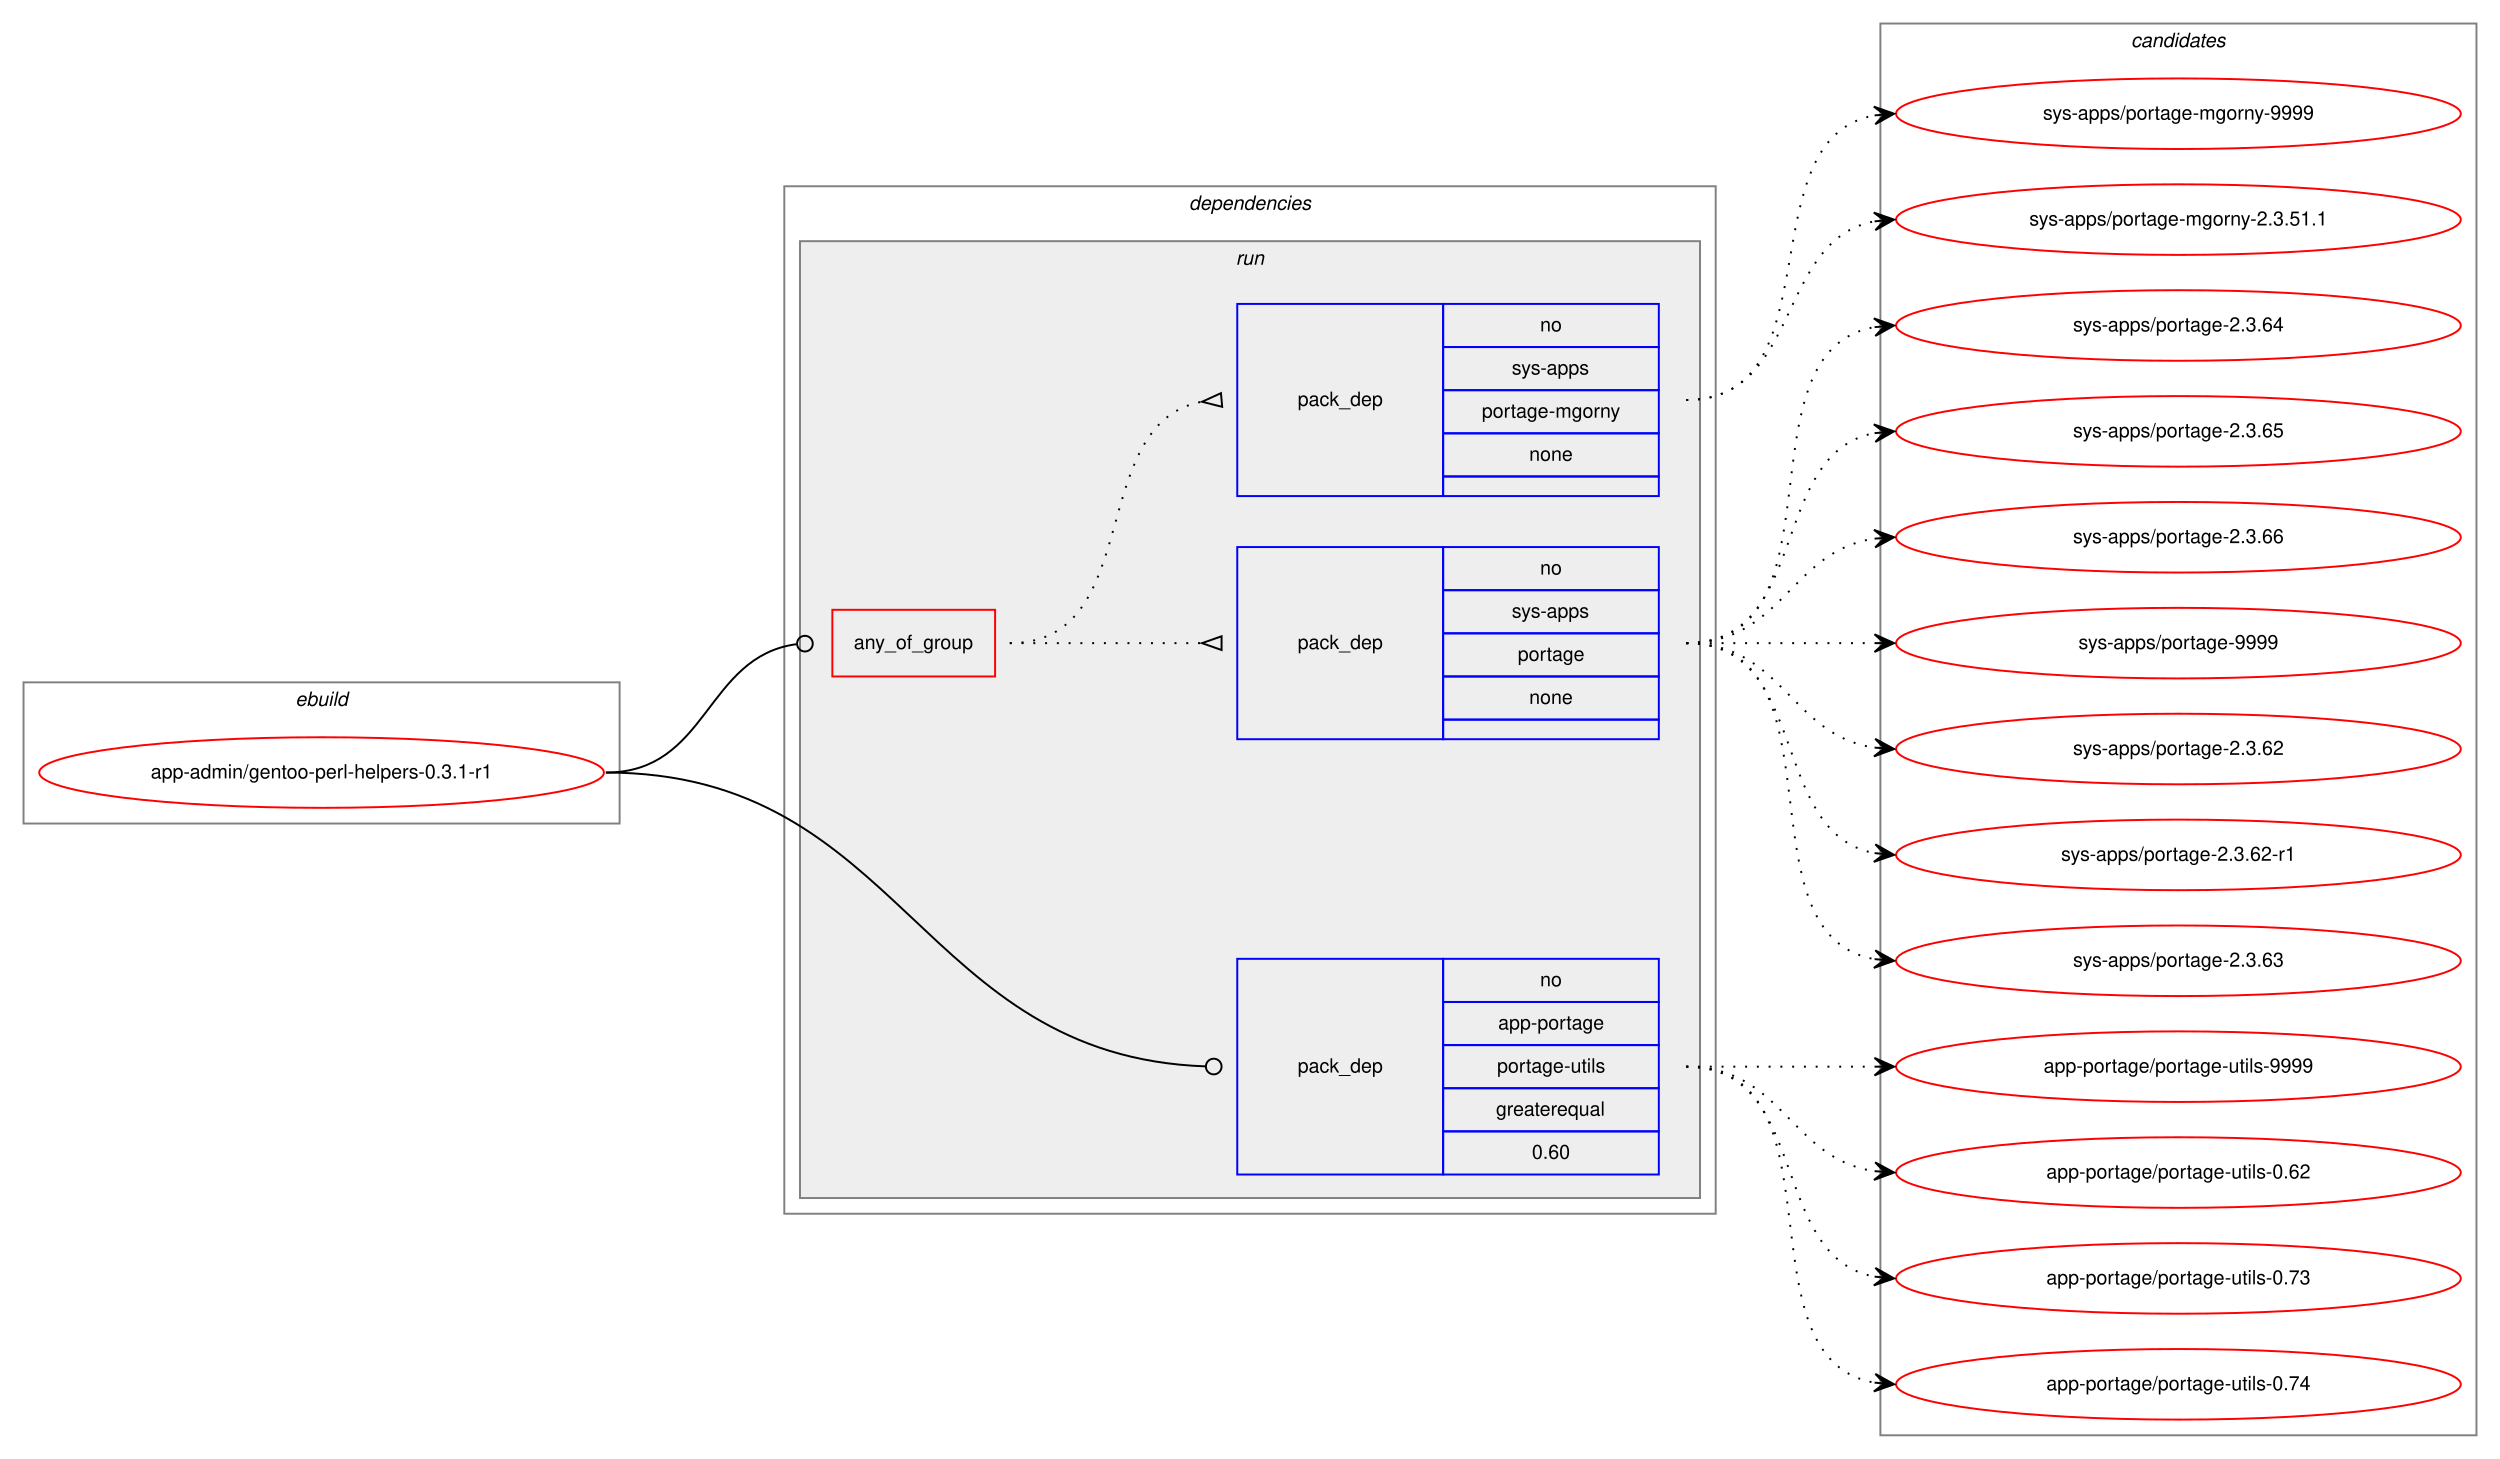
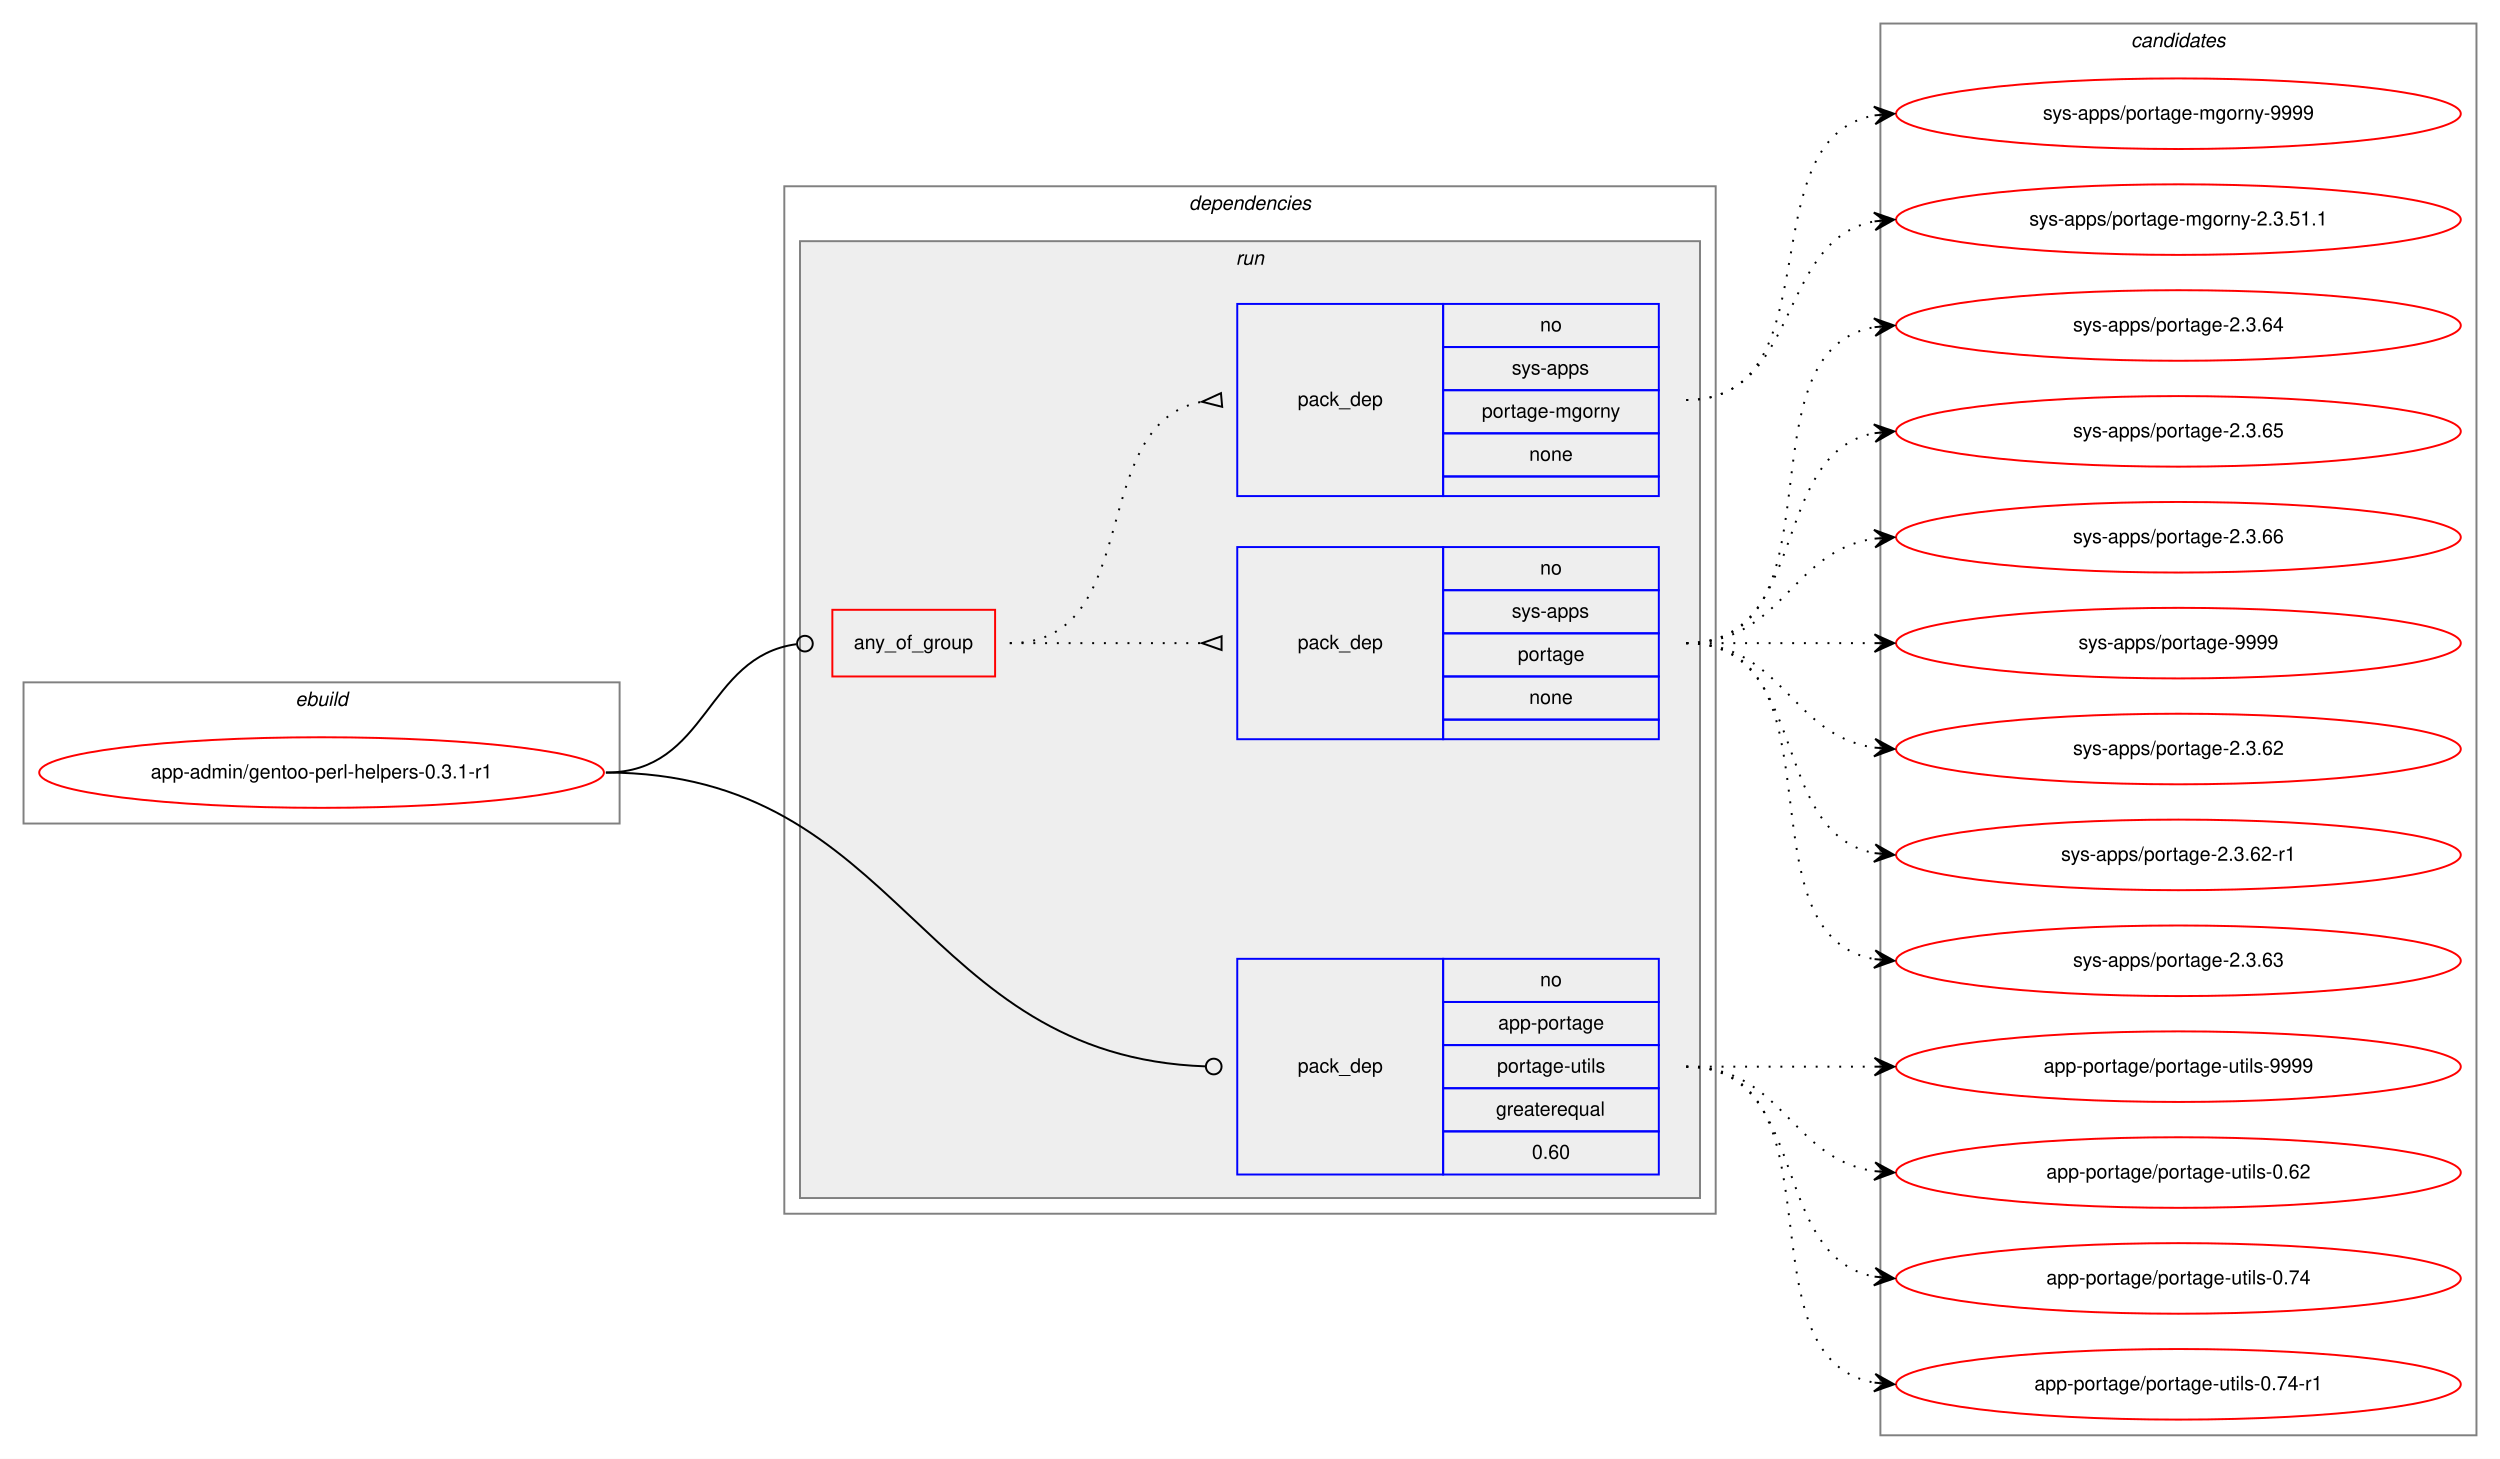
<svg xmlns="http://www.w3.org/2000/svg" xmlns:xlink="http://www.w3.org/1999/xlink" width="1275pt" height="744pt" viewBox="0.00 0.00 1275.00 744.00">
  <g id="graph0" class="graph" transform="scale(1 1) rotate(0) translate(4 740)">
    <polygon fill="white" stroke="transparent" points="-4,4 -4,-740 1271,-740 1271,4 -4,4" />
    <g id="clust1" class="cluster">
      <polygon fill="none" stroke="gray" points="8,-320 8,-392 312,-392 312,-320 8,-320" />
      <text text-anchor="start" x="146.66" y="-380" font-family="Helvetica,sans-Serif" font-style="italic" font-size="10.00">ebuild</text>
    </g>
    <g id="clust2" class="cluster">
      <polygon fill="none" stroke="gray" points="396,-121 396,-645 871,-645 871,-121 396,-121" />
      <text text-anchor="start" x="602.38" y="-633" font-family="Helvetica,sans-Serif" font-style="italic" font-size="10.00">dependencies</text>
    </g>
    <g id="clust5" class="cluster">
      <polygon fill="#eeeeee" stroke="gray" points="404,-129 404,-617 863,-617 863,-129 404,-129" />
      <text text-anchor="start" x="626.28" y="-605" font-family="Helvetica,sans-Serif" font-style="italic" font-size="10.00">run</text>
    </g>
    <g id="clust10" class="cluster">
      <polygon fill="none" stroke="gray" points="955,-8 955,-728 1259,-728 1259,-8 955,-8" />
      <text text-anchor="start" x="1082.82" y="-716" font-family="Helvetica,sans-Serif" font-style="italic" font-size="10.00">candidates</text>
    </g>
    <g id="node1" class="node">
      <g id="a_node1">
        <a xlink:href="../app-admin/gentoo-perl-helpers-0.3.1-r1.svg" xlink:title="app-admin/gentoo-perl-helpers-0.3.1-r1">
          <ellipse fill="none" stroke="red" cx="160" cy="-346" rx="144" ry="18" />
          <text text-anchor="middle" x="160" y="-343" font-family="Helvetica,sans-Serif" font-size="10.00">app-admin/gentoo-perl-helpers-0.3.1-r1</text>
        </a>
      </g>
    </g>
    <g id="node2" class="node">
      <polygon fill="none" stroke="red" points="420.5,-395 420.5,-429 503.5,-429 503.5,-395 420.5,-395" />
      <text text-anchor="start" x="431.43" y="-409" font-family="Helvetica,sans-Serif" font-size="10.00">any_of_group</text>
    </g>
    <g id="edge3" class="edge">
      <path fill="none" stroke="black" d="M305,-346C357.39,-346 355.56,-405.22 402.24,-411.47" />
      <ellipse fill="none" stroke="black" cx="406.51" cy="-411.74" rx="4" ry="4" />
    </g>
    <g id="node5" class="node">
      <polygon fill="none" stroke="blue" points="627,-141 627,-251 732,-251 732,-141 627,-141" />
      <text text-anchor="start" x="657.82" y="-193" font-family="Helvetica,sans-Serif" font-size="10.00">pack_dep</text>
      <polygon fill="none" stroke="blue" points="732,-229 732,-251 842,-251 842,-229 732,-229" />
      <text text-anchor="start" x="781.44" y="-237" font-family="Helvetica,sans-Serif" font-size="10.00">no</text>
      <polygon fill="none" stroke="blue" points="732,-207 732,-229 842,-229 842,-207 732,-207" />
      <text text-anchor="start" x="760.05" y="-215" font-family="Helvetica,sans-Serif" font-size="10.00">app-portage</text>
      <polygon fill="none" stroke="blue" points="732,-185 732,-207 842,-207 842,-185 732,-185" />
      <text text-anchor="start" x="759.5" y="-193" font-family="Helvetica,sans-Serif" font-size="10.00">portage-utils</text>
      <polygon fill="none" stroke="blue" points="732,-163 732,-185 842,-185 842,-163 732,-163" />
      <text text-anchor="start" x="758.94" y="-171" font-family="Helvetica,sans-Serif" font-size="10.00">greaterequal</text>
      <polygon fill="none" stroke="blue" points="732,-141 732,-163 842,-163 842,-141 732,-141" />
      <text text-anchor="start" x="777.27" y="-149" font-family="Helvetica,sans-Serif" font-size="10.00">0.60</text>
    </g>
    <g id="edge4" class="edge">
      <path fill="none" stroke="black" d="M305,-346C456.94,-346 464.13,-201.23 610.98,-196.14" />
      <ellipse fill="none" stroke="black" cx="615" cy="-196.07" rx="4" ry="4" />
    </g>
    <g id="node3" class="node">
      <polygon fill="none" stroke="blue" points="627,-363 627,-461 732,-461 732,-363 627,-363" />
      <text text-anchor="start" x="657.82" y="-409" font-family="Helvetica,sans-Serif" font-size="10.00">pack_dep</text>
      <polygon fill="none" stroke="blue" points="732,-439 732,-461 842,-461 842,-439 732,-439" />
      <text text-anchor="start" x="781.44" y="-447" font-family="Helvetica,sans-Serif" font-size="10.00">no</text>
      <polygon fill="none" stroke="blue" points="732,-417 732,-439 842,-439 842,-417 732,-417" />
      <text text-anchor="start" x="767" y="-425" font-family="Helvetica,sans-Serif" font-size="10.00">sys-apps</text>
      <polygon fill="none" stroke="blue" points="732,-395 732,-417 842,-417 842,-395 732,-395" />
      <text text-anchor="start" x="770.05" y="-403" font-family="Helvetica,sans-Serif" font-size="10.00">portage</text>
      <polygon fill="none" stroke="blue" points="732,-373 732,-395 842,-395 842,-373 732,-373" />
      <text text-anchor="start" x="775.88" y="-381" font-family="Helvetica,sans-Serif" font-size="10.00">none</text>
      <polygon fill="none" stroke="blue" points="732,-363 732,-373 842,-373 842,-363 732,-363" />
    </g>
    <g id="edge1" class="edge">
      <path fill="none" stroke="black" stroke-dasharray="1,5" d="M511,-412C555.44,-412 569.02,-412 608.88,-412" />
      <polygon fill="none" stroke="black" points="619,-415.5 609,-412 619,-408.5 619,-415.5" />
    </g>
    <g id="node4" class="node">
      <polygon fill="none" stroke="blue" points="627,-487 627,-585 732,-585 732,-487 627,-487" />
      <text text-anchor="start" x="657.82" y="-533" font-family="Helvetica,sans-Serif" font-size="10.00">pack_dep</text>
      <polygon fill="none" stroke="blue" points="732,-563 732,-585 842,-585 842,-563 732,-563" />
      <text text-anchor="start" x="781.44" y="-571" font-family="Helvetica,sans-Serif" font-size="10.00">no</text>
      <polygon fill="none" stroke="blue" points="732,-541 732,-563 842,-563 842,-541 732,-541" />
      <text text-anchor="start" x="767" y="-549" font-family="Helvetica,sans-Serif" font-size="10.00">sys-apps</text>
      <polygon fill="none" stroke="blue" points="732,-519 732,-541 842,-541 842,-519 732,-519" />
      <text text-anchor="start" x="751.72" y="-527" font-family="Helvetica,sans-Serif" font-size="10.00">portage-mgorny</text>
      <polygon fill="none" stroke="blue" points="732,-497 732,-519 842,-519 842,-497 732,-497" />
      <text text-anchor="start" x="775.88" y="-505" font-family="Helvetica,sans-Serif" font-size="10.00">none</text>
      <polygon fill="none" stroke="blue" points="732,-487 732,-497 842,-497 842,-487 732,-487" />
    </g>
    <g id="edge2" class="edge">
      <path fill="none" stroke="black" stroke-dasharray="1,5" d="M511,-412C580.37,-412 549.51,-523.73 608.7,-535.07" />
      <polygon fill="none" stroke="black" points="618.69,-539.49 609.04,-535.1 619.31,-532.51 618.69,-539.49" />
    </g>
    <g id="node6" class="node">
      <g id="a_node6">
        <a xlink:href="../sys-apps/portage-2.3.62.svg" xlink:title="sys-apps/portage-2.3.62">
          <ellipse fill="none" stroke="red" cx="1107" cy="-358" rx="144" ry="18" />
          <text text-anchor="middle" x="1107" y="-355" font-family="Helvetica,sans-Serif" font-size="10.00">sys-apps/portage-2.3.62</text>
        </a>
      </g>
    </g>
    <g id="edge5" class="edge">
      <path fill="none" stroke="black" stroke-dasharray="1,5" d="M856,-412C905.26,-412 908.85,-365.13 951.86,-358.72" />
      <polygon fill="black" stroke="black" points="962,-358 952.35,-363.2 957.01,-358.36 952.03,-358.71 952.03,-358.71 952.03,-358.71 957.01,-358.36 951.71,-354.22 962,-358 962,-358" />
    </g>
    <g id="node7" class="node">
      <g id="a_node7">
        <a xlink:href="../sys-apps/portage-2.3.62-r1.svg" xlink:title="sys-apps/portage-2.3.62-r1">
          <ellipse fill="none" stroke="red" cx="1107" cy="-304" rx="144" ry="18" />
          <text text-anchor="middle" x="1107" y="-301" font-family="Helvetica,sans-Serif" font-size="10.00">sys-apps/portage-2.3.62-r1</text>
        </a>
      </g>
    </g>
    <g id="edge6" class="edge">
      <path fill="none" stroke="black" stroke-dasharray="1,5" d="M856,-412C919.58,-412 897.58,-315.49 951.79,-304.93" />
      <polygon fill="black" stroke="black" points="962,-304 952.45,-309.39 957.02,-304.46 952.04,-304.91 952.04,-304.91 952.04,-304.91 957.02,-304.46 951.63,-300.43 962,-304 962,-304" />
    </g>
    <g id="node8" class="node">
      <g id="a_node8">
        <a xlink:href="../sys-apps/portage-2.3.63.svg" xlink:title="sys-apps/portage-2.3.63">
          <ellipse fill="none" stroke="red" cx="1107" cy="-250" rx="144" ry="18" />
          <text text-anchor="middle" x="1107" y="-247" font-family="Helvetica,sans-Serif" font-size="10.00">sys-apps/portage-2.3.63</text>
        </a>
      </g>
    </g>
    <g id="edge7" class="edge">
      <path fill="none" stroke="black" stroke-dasharray="1,5" d="M856,-412C938.35,-412 881.36,-263.62 951.73,-250.87" />
      <polygon fill="black" stroke="black" points="962,-250 952.42,-255.33 957.02,-250.42 952.04,-250.85 952.04,-250.85 952.04,-250.85 957.02,-250.42 951.66,-246.36 962,-250 962,-250" />
    </g>
    <g id="node9" class="node">
      <g id="a_node9">
        <a xlink:href="../sys-apps/portage-2.3.64.svg" xlink:title="sys-apps/portage-2.3.64">
          <ellipse fill="none" stroke="red" cx="1107" cy="-574" rx="144" ry="18" />
          <text text-anchor="middle" x="1107" y="-571" font-family="Helvetica,sans-Serif" font-size="10.00">sys-apps/portage-2.3.64</text>
        </a>
      </g>
    </g>
    <g id="edge8" class="edge">
      <path fill="none" stroke="black" stroke-dasharray="1,5" d="M856,-412C938.35,-412 881.36,-560.38 951.73,-573.13" />
      <polygon fill="black" stroke="black" points="962,-574 951.66,-577.64 957.02,-573.58 952.04,-573.15 952.04,-573.15 952.04,-573.15 957.02,-573.58 952.42,-568.67 962,-574 962,-574" />
    </g>
    <g id="node10" class="node">
      <g id="a_node10">
        <a xlink:href="../sys-apps/portage-2.3.65.svg" xlink:title="sys-apps/portage-2.3.65">
          <ellipse fill="none" stroke="red" cx="1107" cy="-520" rx="144" ry="18" />
          <text text-anchor="middle" x="1107" y="-517" font-family="Helvetica,sans-Serif" font-size="10.00">sys-apps/portage-2.3.65</text>
        </a>
      </g>
    </g>
    <g id="edge9" class="edge">
      <path fill="none" stroke="black" stroke-dasharray="1,5" d="M856,-412C919.58,-412 897.58,-508.51 951.79,-519.07" />
      <polygon fill="black" stroke="black" points="962,-520 951.63,-523.57 957.02,-519.54 952.04,-519.09 952.04,-519.09 952.04,-519.09 957.02,-519.54 952.45,-514.61 962,-520 962,-520" />
    </g>
    <g id="node11" class="node">
      <g id="a_node11">
        <a xlink:href="../sys-apps/portage-2.3.66.svg" xlink:title="sys-apps/portage-2.3.66">
          <ellipse fill="none" stroke="red" cx="1107" cy="-466" rx="144" ry="18" />
          <text text-anchor="middle" x="1107" y="-463" font-family="Helvetica,sans-Serif" font-size="10.00">sys-apps/portage-2.3.66</text>
        </a>
      </g>
    </g>
    <g id="edge10" class="edge">
      <path fill="none" stroke="black" stroke-dasharray="1,5" d="M856,-412C905.26,-412 908.85,-458.87 951.86,-465.28" />
      <polygon fill="black" stroke="black" points="962,-466 951.71,-469.78 957.01,-465.64 952.03,-465.29 952.03,-465.29 952.03,-465.29 957.01,-465.64 952.35,-460.8 962,-466 962,-466" />
    </g>
    <g id="node12" class="node">
      <g id="a_node12">
        <a xlink:href="../sys-apps/portage-9999.svg" xlink:title="sys-apps/portage-9999">
          <ellipse fill="none" stroke="red" cx="1107" cy="-412" rx="144" ry="18" />
          <text text-anchor="middle" x="1107" y="-409" font-family="Helvetica,sans-Serif" font-size="10.00">sys-apps/portage-9999</text>
        </a>
      </g>
    </g>
    <g id="edge11" class="edge">
      <path fill="none" stroke="black" stroke-dasharray="1,5" d="M856,-412C899.43,-412 912.83,-412 951.57,-412" />
      <polygon fill="black" stroke="black" points="962,-412 952,-416.5 957,-412 952,-412 952,-412 952,-412 957,-412 952,-407.5 962,-412 962,-412" />
    </g>
    <g id="node13" class="node">
      <g id="a_node13">
        <a xlink:href="../sys-apps/portage-mgorny-2.3.51.1.svg" xlink:title="sys-apps/portage-mgorny-2.3.51.1">
          <ellipse fill="none" stroke="red" cx="1107" cy="-628" rx="144" ry="18" />
          <text text-anchor="middle" x="1107" y="-625" font-family="Helvetica,sans-Serif" font-size="10.00">sys-apps/portage-mgorny-2.3.51.1</text>
        </a>
      </g>
    </g>
    <g id="edge12" class="edge">
      <path fill="none" stroke="black" stroke-dasharray="1,5" d="M856,-536C914.73,-536 901.54,-617.53 951.84,-627.09" />
      <polygon fill="black" stroke="black" points="962,-628 951.64,-631.59 957.02,-627.55 952.04,-627.11 952.04,-627.11 952.04,-627.11 957.02,-627.55 952.44,-622.63 962,-628 962,-628" />
    </g>
    <g id="node14" class="node">
      <g id="a_node14">
        <a xlink:href="../sys-apps/portage-mgorny-9999.svg" xlink:title="sys-apps/portage-mgorny-9999">
          <ellipse fill="none" stroke="red" cx="1107" cy="-682" rx="144" ry="18" />
          <text text-anchor="middle" x="1107" y="-679" font-family="Helvetica,sans-Serif" font-size="10.00">sys-apps/portage-mgorny-9999</text>
        </a>
      </g>
    </g>
    <g id="edge13" class="edge">
      <path fill="none" stroke="black" stroke-dasharray="1,5" d="M856,-536C932.59,-536 886.43,-669.18 951.98,-681.14" />
      <polygon fill="black" stroke="black" points="962,-682 951.65,-685.63 957.02,-681.57 952.04,-681.15 952.04,-681.15 952.04,-681.15 957.02,-681.57 952.42,-676.66 962,-682 962,-682" />
    </g>
    <g id="node15" class="node">
      <g id="a_node15">
        <a xlink:href="../app-portage/portage-utils-0.62.svg" xlink:title="app-portage/portage-utils-0.62">
          <ellipse fill="none" stroke="red" cx="1107" cy="-142" rx="144" ry="18" />
          <text text-anchor="middle" x="1107" y="-139" font-family="Helvetica,sans-Serif" font-size="10.00">app-portage/portage-utils-0.62</text>
        </a>
      </g>
    </g>
    <g id="edge14" class="edge">
      <path fill="none" stroke="black" stroke-dasharray="1,5" d="M856,-196C905.26,-196 908.85,-149.13 951.86,-142.72" />
      <polygon fill="black" stroke="black" points="962,-142 952.35,-147.2 957.01,-142.36 952.03,-142.71 952.03,-142.71 952.03,-142.71 957.01,-142.36 951.71,-138.22 962,-142 962,-142" />
    </g>
    <g id="node16" class="node">
      <g id="a_node16">
-         <a xlink:href="../app-portage/portage-utils-0.73.svg" xlink:title="app-portage/portage-utils-0.73">
+         <a xlink:href="../app-portage/portage-utils-0.74.svg" xlink:title="app-portage/portage-utils-0.74">
          <ellipse fill="none" stroke="red" cx="1107" cy="-88" rx="144" ry="18" />
-           <text text-anchor="middle" x="1107" y="-85" font-family="Helvetica,sans-Serif" font-size="10.00">app-portage/portage-utils-0.73</text>
+           <text text-anchor="middle" x="1107" y="-85" font-family="Helvetica,sans-Serif" font-size="10.00">app-portage/portage-utils-0.74</text>
        </a>
      </g>
    </g>
    <g id="edge15" class="edge">
      <path fill="none" stroke="black" stroke-dasharray="1,5" d="M856,-196C919.58,-196 897.58,-99.49 951.79,-88.93" />
      <polygon fill="black" stroke="black" points="962,-88 952.45,-93.39 957.02,-88.46 952.04,-88.91 952.04,-88.91 952.04,-88.91 957.02,-88.46 951.63,-84.43 962,-88 962,-88" />
    </g>
    <g id="node17" class="node">
      <g id="a_node17">
-         <a xlink:href="../app-portage/portage-utils-0.74.svg" xlink:title="app-portage/portage-utils-0.74">
+         <a xlink:href="../app-portage/portage-utils-0.74-r1.svg" xlink:title="app-portage/portage-utils-0.74-r1">
          <ellipse fill="none" stroke="red" cx="1107" cy="-34" rx="144" ry="18" />
-           <text text-anchor="middle" x="1107" y="-31" font-family="Helvetica,sans-Serif" font-size="10.00">app-portage/portage-utils-0.74</text>
+           <text text-anchor="middle" x="1107" y="-31" font-family="Helvetica,sans-Serif" font-size="10.00">app-portage/portage-utils-0.74-r1</text>
        </a>
      </g>
    </g>
    <g id="edge16" class="edge">
      <path fill="none" stroke="black" stroke-dasharray="1,5" d="M856,-196C938.35,-196 881.36,-47.62 951.73,-34.87" />
      <polygon fill="black" stroke="black" points="962,-34 952.42,-39.33 957.02,-34.42 952.04,-34.85 952.04,-34.85 952.04,-34.85 957.02,-34.42 951.66,-30.36 962,-34 962,-34" />
    </g>
    <g id="node18" class="node">
      <g id="a_node18">
        <a xlink:href="../app-portage/portage-utils-9999.svg" xlink:title="app-portage/portage-utils-9999">
          <ellipse fill="none" stroke="red" cx="1107" cy="-196" rx="144" ry="18" />
          <text text-anchor="middle" x="1107" y="-193" font-family="Helvetica,sans-Serif" font-size="10.00">app-portage/portage-utils-9999</text>
        </a>
      </g>
    </g>
    <g id="edge17" class="edge">
      <path fill="none" stroke="black" stroke-dasharray="1,5" d="M856,-196C899.43,-196 912.83,-196 951.57,-196" />
      <polygon fill="black" stroke="black" points="962,-196 952,-200.5 957,-196 952,-196 952,-196 952,-196 957,-196 952,-191.5 962,-196 962,-196" />
    </g>
  </g>
</svg>
